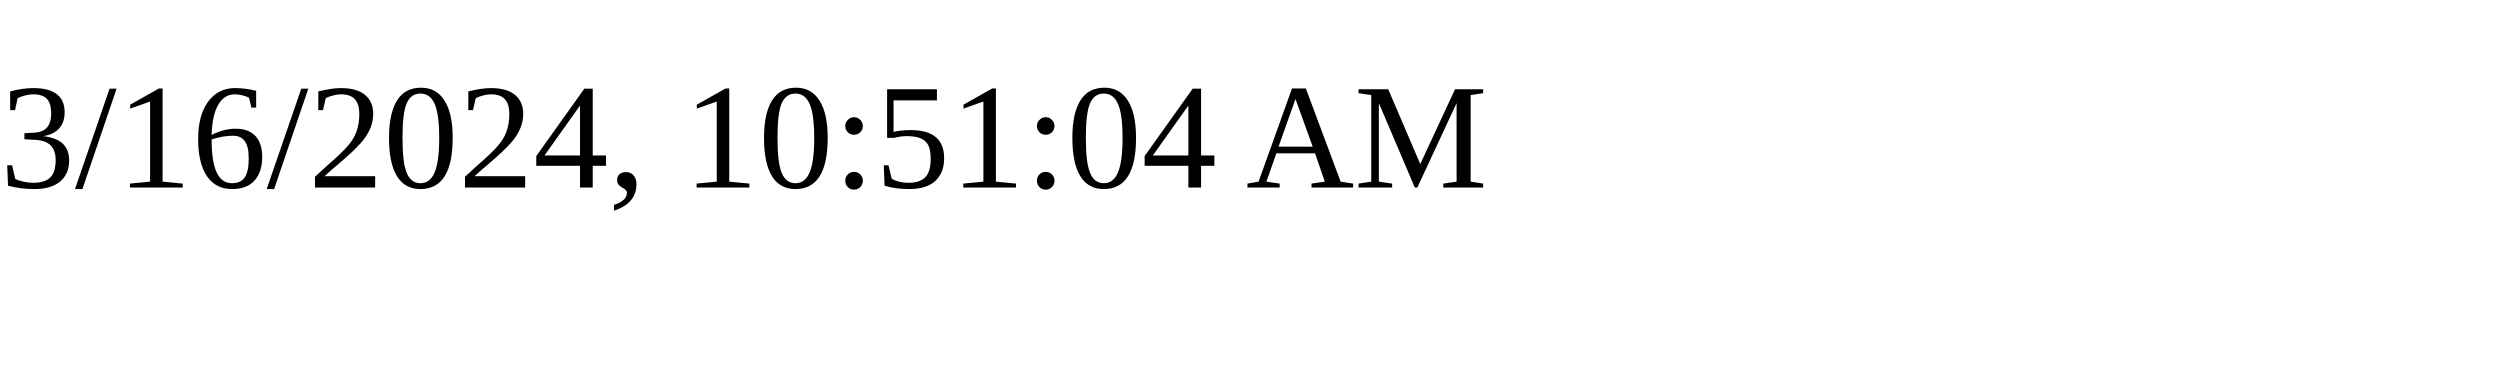
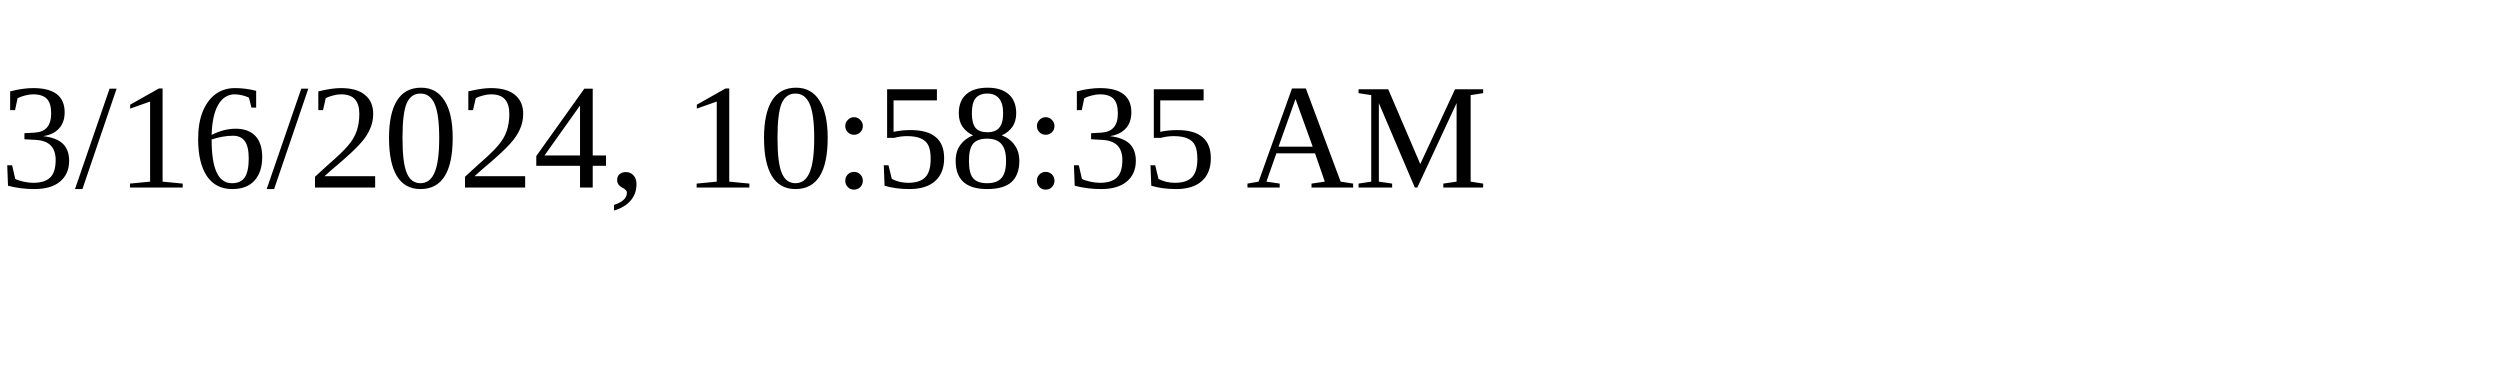
<svg xmlns="http://www.w3.org/2000/svg" height="30" width="200">
-   <text x="0" y="15">3/16/2024, 10:51:04 AM</text>
+   <text x="0" y="15">3/16/2024, 10:58:35 AM</text>
</svg>
